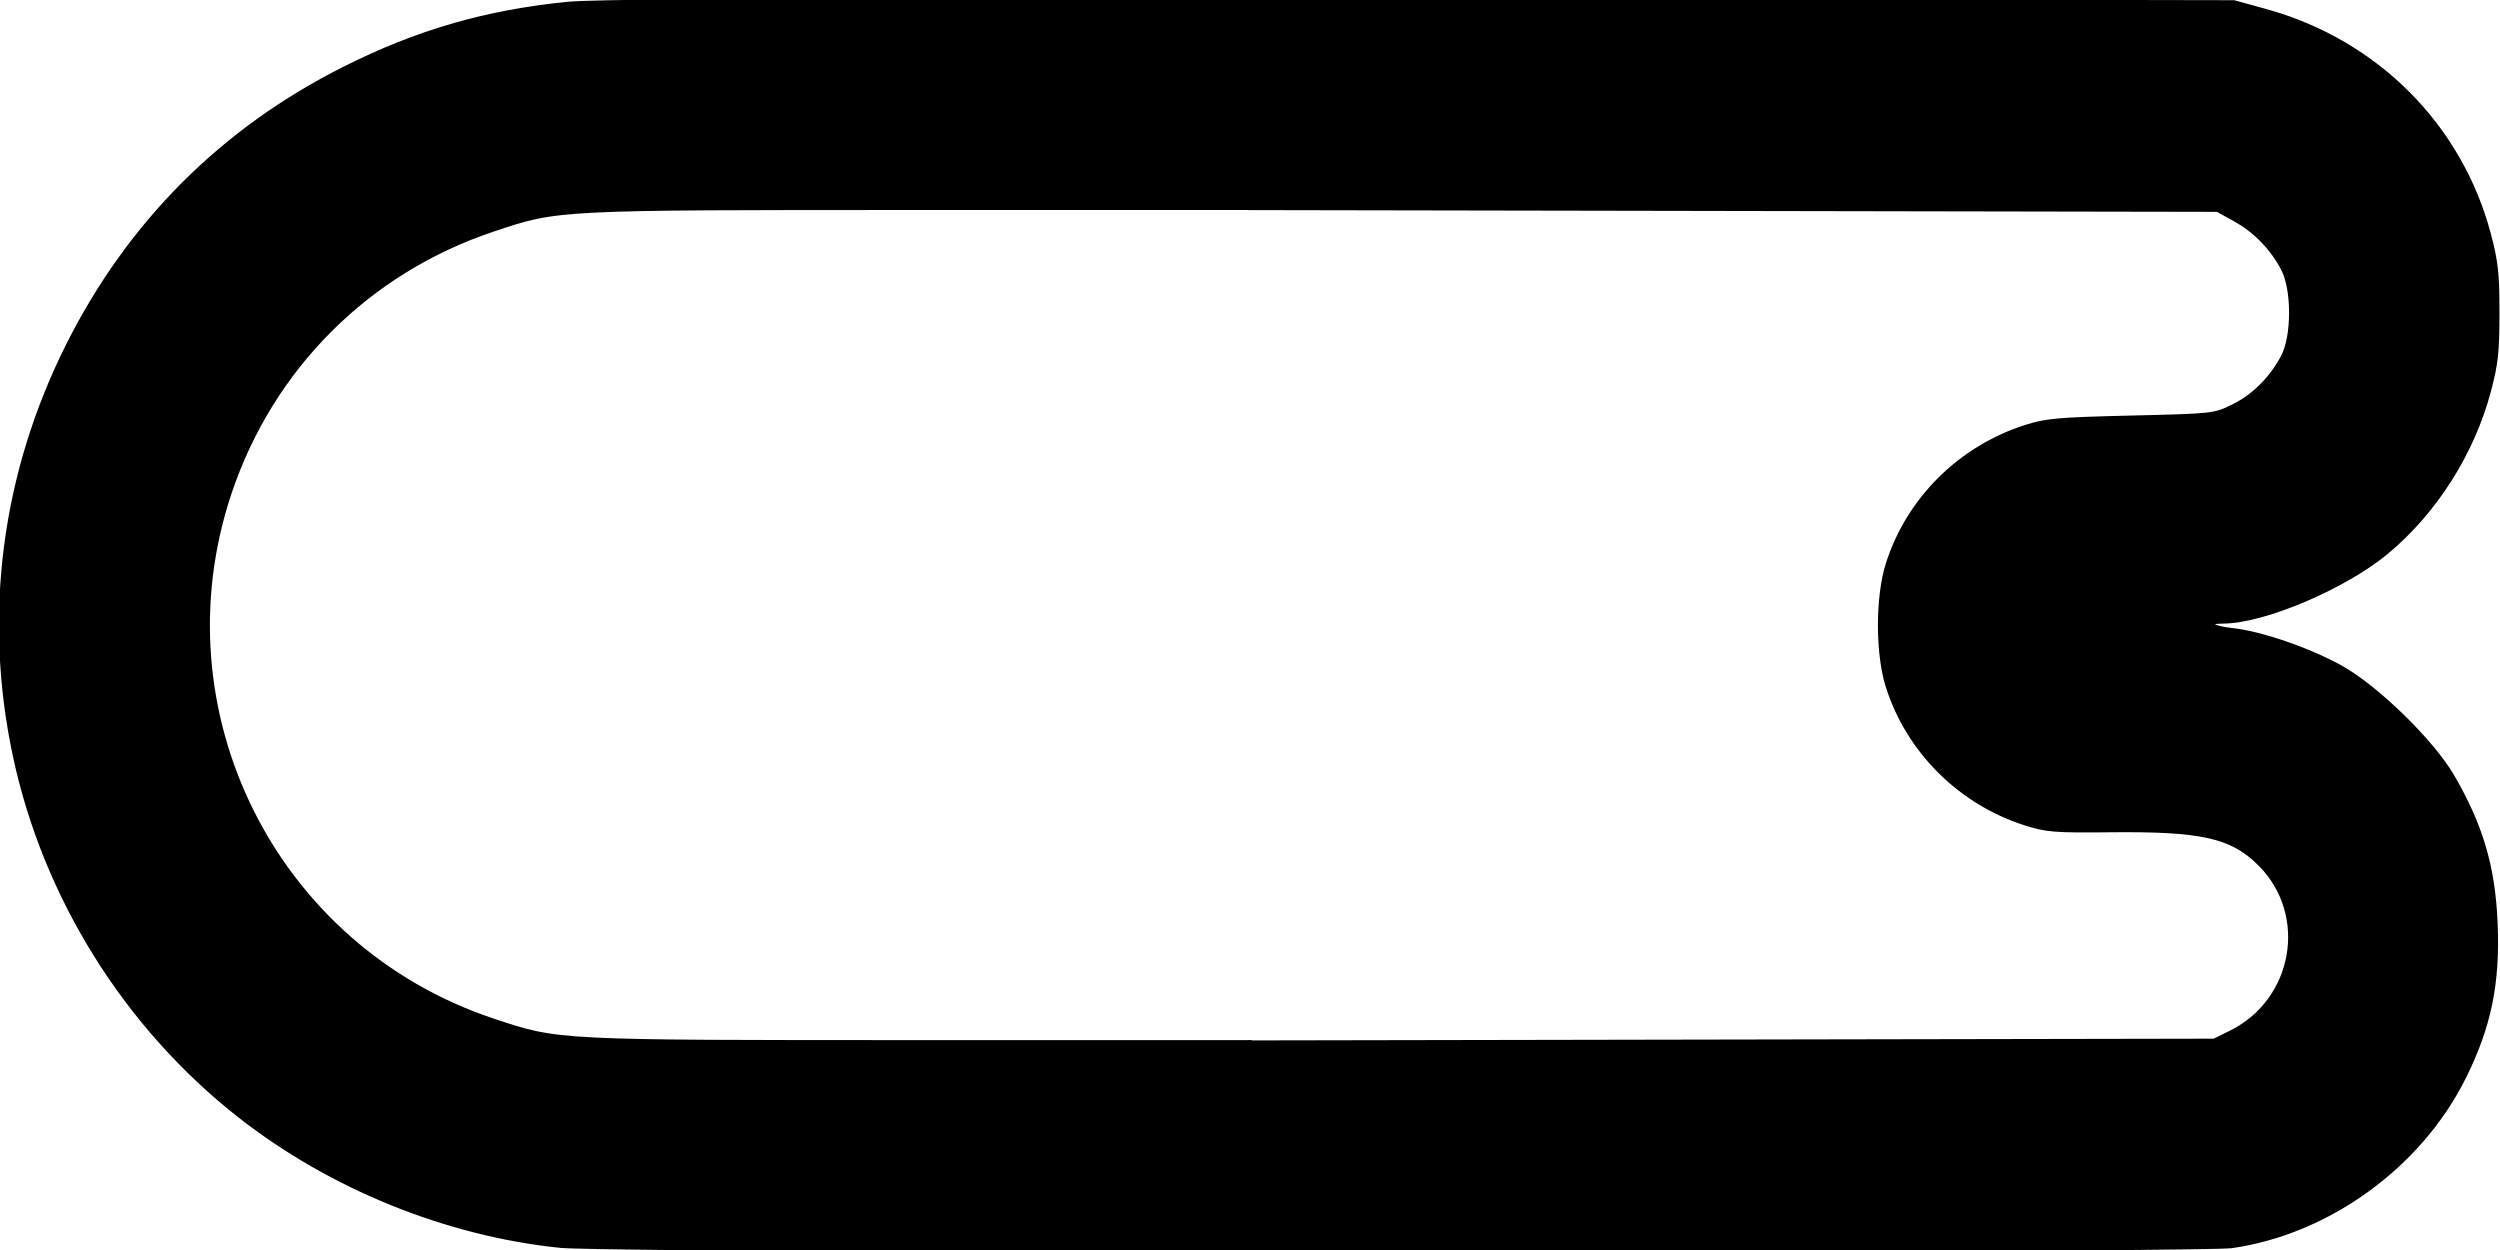
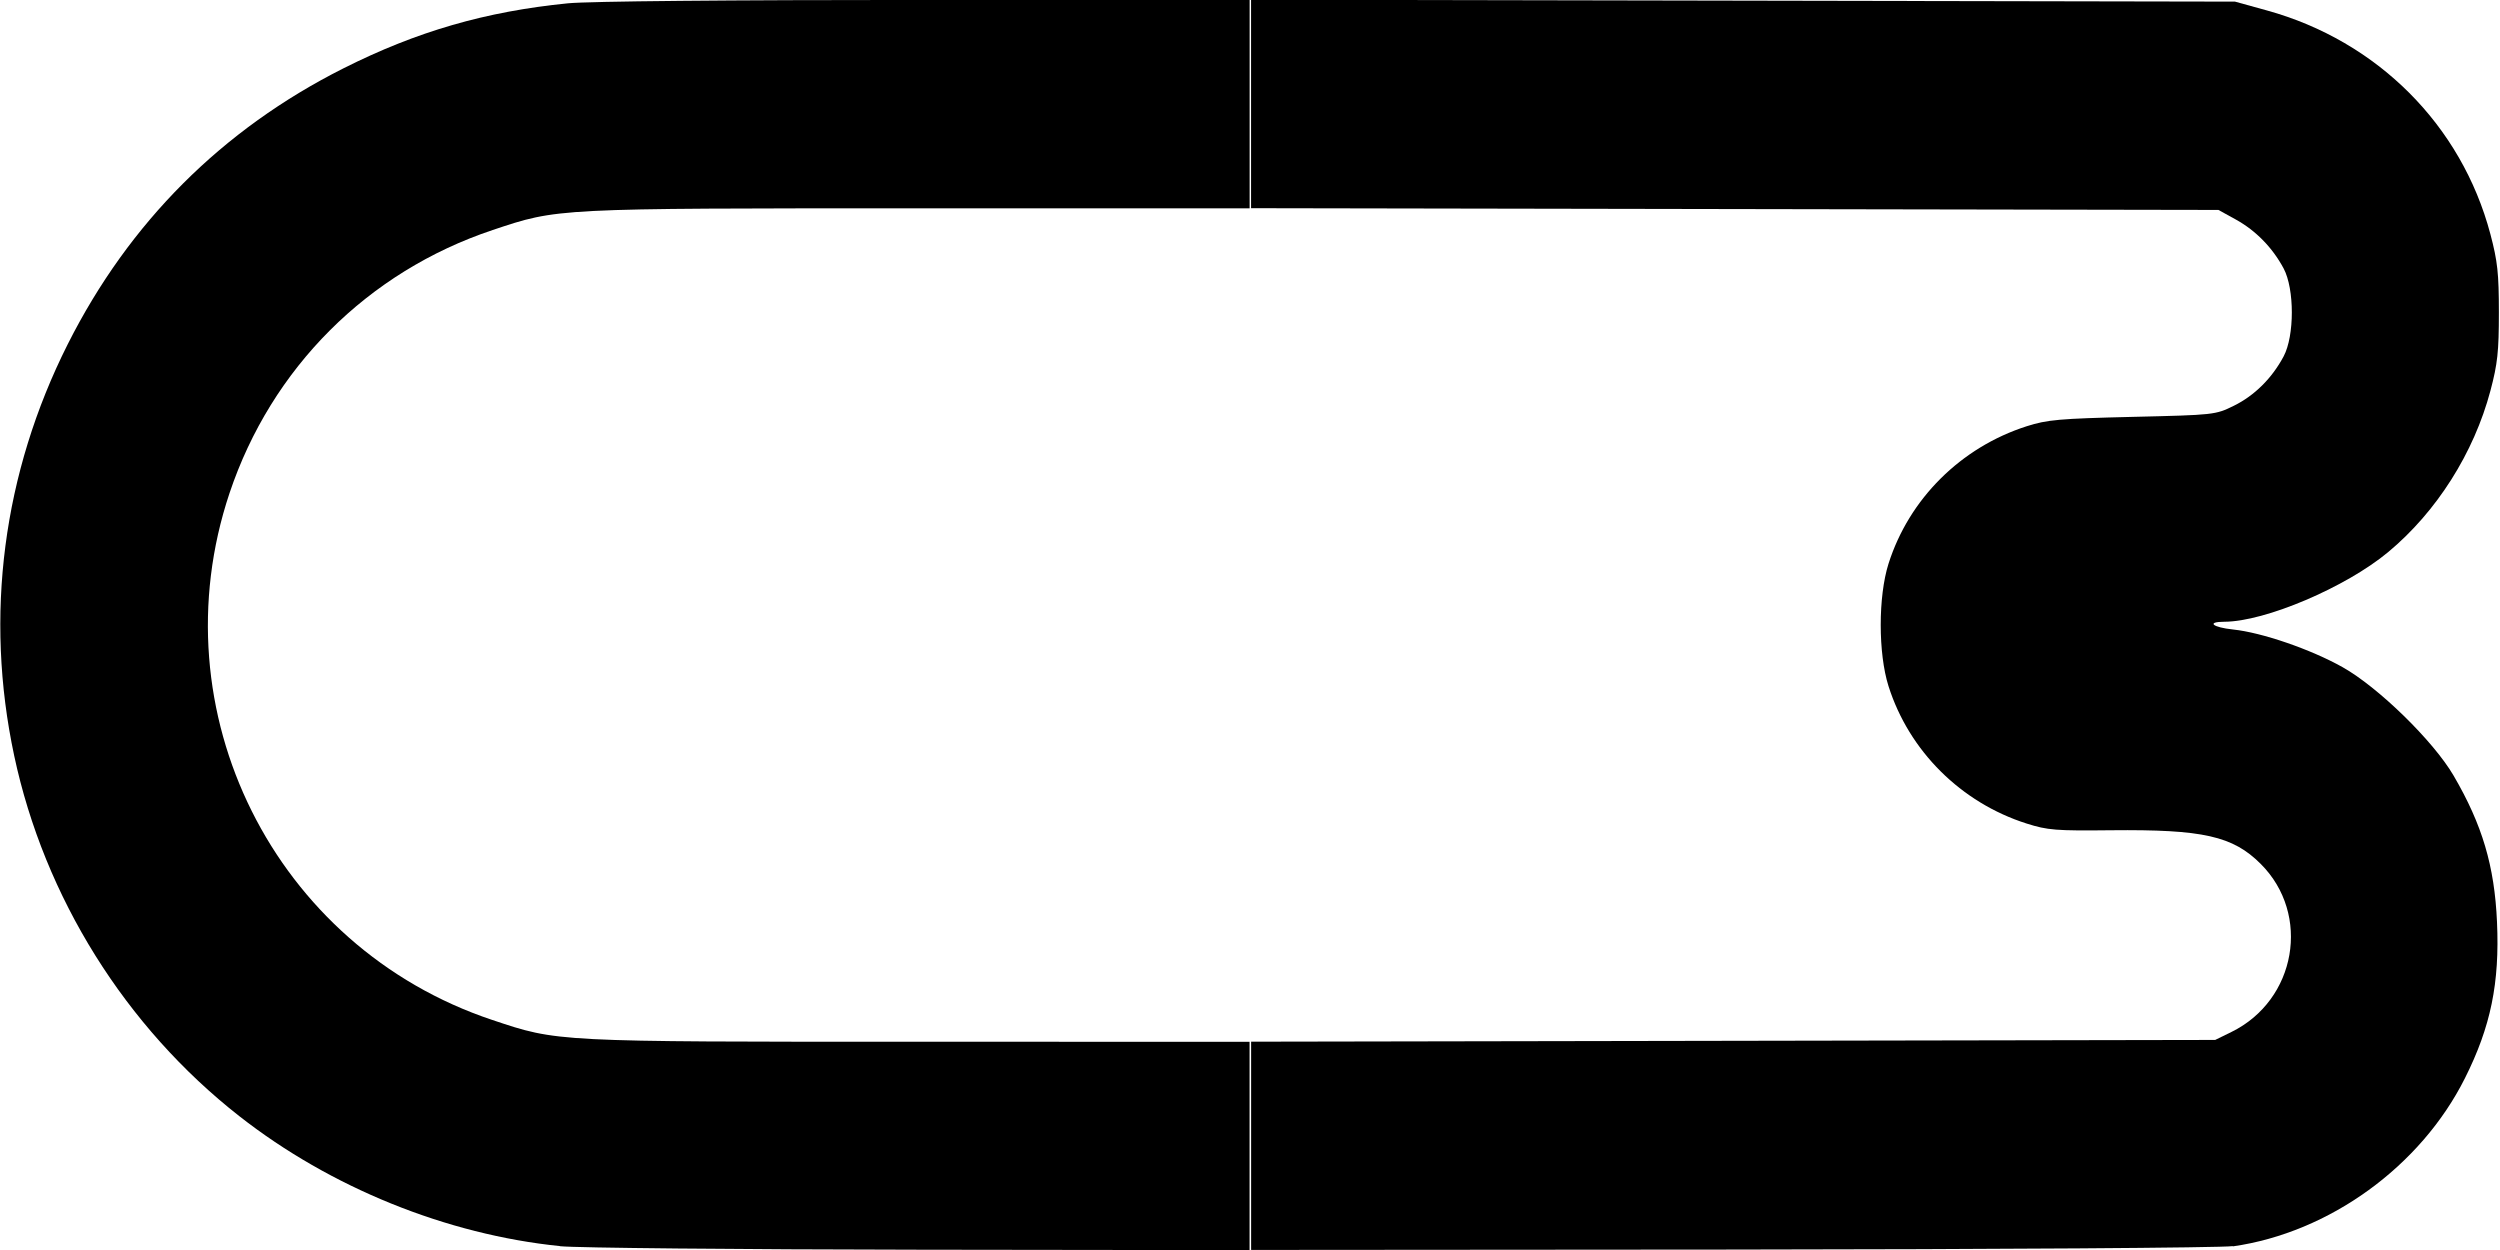
- <svg xmlns="http://www.w3.org/2000/svg" width="200mm" height="100mm" viewBox="0 0 200 100" version="1.1" id="svg8">
-   <defs id="defs2" />
-   <g id="layer1">
-     <path style="fill:#000000;stroke-width:0.265;stroke:#000000;stroke-opacity:1.0" d="m -300,191.678 v -8.334 h 8.334 8.334 V 175.009 166.675 H -291.666 -300 V 150.006 133.338 h 8.334 8.334 v -8.334 -8.334 H -291.666 -300 v -8.334 -8.334 h 50.006 50.006 v 8.334 8.334 h -33.338 -33.337 v 33.337 33.337 h 33.337 33.337 v 8.334 8.334 H -249.994 -300 Z" id="path849" />
-     <path style="fill:#000000;stroke-width:0.265;stroke:#000000;stroke-opacity:1.0" d="m -278.537,99.721 c -7.727,-1.106 -15.033,-6.398 -18.572,-13.453 -2.065,-4.117 -2.784,-7.617 -2.566,-12.499 0.2,-4.481 1.176,-7.771 3.476,-11.711 1.615,-2.767 6.029,-7.075 8.886,-8.673 2.562,-1.433 6.453,-2.772 8.755,-3.012 1.655,-0.173 2.159,-0.616 0.704,-0.619 -3.261,-0.007 -9.725,-2.753 -13.109,-5.568 -3.878,-3.227 -6.864,-7.938 -8.185,-12.914 -0.572,-2.156 -0.677,-3.122 -0.677,-6.254 0,-3.139 0.104,-4.096 0.682,-6.274 2.313,-8.718 9.043,-15.452 17.879,-17.891 l 2.55,-0.704 39.357,-0.074 L -200,0 v 8.338 8.338 l -38.695,0.07 -38.695,0.07 -1.403,0.777 c -1.595,0.884 -2.927,2.25 -3.809,3.907 -0.875,1.645 -0.875,5.391 0,7.035 0.931,1.749 2.333,3.141 3.979,3.949 1.483,0.728 1.562,0.737 8.112,0.892 5.857,0.138 6.827,0.224 8.467,0.749 5.264,1.684 9.412,5.812 11.054,11.001 0.831,2.626 0.831,7.163 0,9.79 -1.643,5.191 -5.8,9.327 -11.054,10.997 -1.671,0.531 -2.332,0.584 -6.762,0.537 -7.343,-0.077 -9.731,0.46 -11.964,2.694 -4.038,4.038 -2.844,10.889 2.342,13.441 l 1.303,0.641 38.563,0.07 38.563,0.07 v 8.331 8.331 l -38.431,-0.033 c -21.374,-0.018 -39.174,-0.139 -40.106,-0.273 z" id="path865" />
-     <path style="fill:#000000;stroke-width:0.265;stroke:#000000;stroke-opacity:1.0" d="m -400.012,-49.994 v -50.006 H -350.006 -300 v 8.334 8.334 h -41.672 -41.672 v 33.337 33.337 H -341.672 -300 v 8.334 8.334 h -50.006 -50.006 z" id="path881" />
-     <path style="fill:#000000;stroke-width:0.265;stroke:#000000;stroke-opacity:1.0" d="m -255.166,-0.302 c -9.088,-0.927 -18.37,-4.687 -25.654,-10.39 -9.12,-7.142 -15.611,-17.531 -18.021,-28.847 -2.389,-11.215 -0.904,-22.608 4.292,-32.928 4.898,-9.727 12.337,-17.168 22.056,-22.062 5.861,-2.951 11.371,-4.547 17.951,-5.199 1.666,-0.165 12.895,-0.271 28.641,-0.271 H -200 v 8.334 8.334 l -26.392,0.001 c -29.274,10e-4 -28.932,-0.016 -34.164,1.734 -10.007,3.347 -17.706,11.046 -21.053,21.053 -5.837,17.451 3.57,36.311 21.019,42.142 5.272,1.762 4.902,1.743 34.197,1.744 l 26.392,10e-4 v 8.334 8.334 l -26.392,-0.036 c -14.516,-0.02 -27.464,-0.145 -28.773,-0.279 z" id="path897" />
-     <path style="fill:#000000;stroke-width:0.265;stroke:#000000;stroke-opacity:1.0" d="m -174.877,-24.991 -25.002,-25.003 25.002,-25.003 25.002,-25.003 h 24.938 24.938 v 8.334 8.334 h -24.938 -24.938 l -16.667,16.669 -16.667,16.669 16.667,16.669 16.667,16.669 h 24.938 24.938 v 8.334 8.334 h -24.938 -24.938 z" id="path913" />
-     <path style="fill:#000000;stroke-width:0.265;stroke:#000000;stroke-opacity:1.0" d="M -174.877,75.009 -149.875,50.006 -174.877,25.003 -199.879,0 h 49.94 49.94 v 8.334 8.334 h -33.403 -33.403 l 16.667,16.669 16.667,16.669 -16.667,16.669 -16.667,16.669 h 33.403 33.403 v 8.334 8.334 h -49.94 -49.94 z" id="path929" />
-     <path style="fill:#000000;stroke-width:0.265;stroke:#000000;stroke-opacity:1.0" d="m -391.546,191.678 -8.331,-8.334 8.331,-8.334 8.331,-8.334 -8.331,-8.334 -8.331,-8.334 8.331,-8.334 8.331,-8.334 -8.331,-8.334 -8.331,-8.334 8.331,-8.334 8.331,-8.334 H -341.607 -300 v 8.334 8.334 h -41.736 -41.736 l 8.331,8.334 8.331,8.334 -8.331,8.334 -8.331,8.334 8.331,8.334 8.331,8.334 -8.331,8.334 -8.331,8.334 H -341.736 -300 v 8.334 8.334 h -41.607 -41.607 z" id="path945" />
-     <path style="fill:#000000;stroke-width:0.265;stroke:#000000;stroke-opacity:1.0" d="M -200.012,150.006 V 100 h 16.601 16.601 l 8.402,8.399 8.402,8.399 8.402,-8.399 8.402,-8.399 h 16.601 16.601 v 8.334 8.334 h -16.566 -16.566 l -8.325,8.202 c -4.579,4.511 -8.418,8.202 -8.531,8.202 -0.113,0 -3.962,-3.691 -8.552,-8.202 l -8.347,-8.202 h -8.228 -8.228 v 33.337 33.337 h 8.229 8.229 l 8.34,-8.202 c 4.587,-4.511 8.441,-8.202 8.564,-8.202 0.123,0 3.963,3.691 8.533,8.202 l 8.309,8.202 h 16.57 16.57 v 8.334 8.334 h -16.601 -16.601 l -8.402,-8.399 -8.402,-8.399 -8.402,8.399 -8.402,8.399 h -16.601 -16.601 z" id="path961" />
-     <path style="fill:#000000;stroke-width:0.265;stroke:#000000;stroke-opacity:1.0" d="m -366.676,98.623 c -0.003,-3.815 -1.659,-9.992 -3.768,-14.056 -1.351,-2.603 -4.382,-6.689 -6.32,-8.519 -5.77,-5.449 -13.166,-8.75 -20.801,-9.283 l -2.447,-0.171 v -16.629 -16.629 l 1.389,-0.001 c 3.815,-0.003 10.001,-1.661 14.046,-3.766 5.813,-3.024 11.112,-8.323 14.136,-14.136 2.104,-4.045 3.763,-10.23 3.766,-14.046 L -366.675,0 H -333.337 -300 v 8.334 8.334 h -26.428 -26.428 l -0.604,1.521 c -5.127,12.904 -15.457,23.234 -28.363,28.363 l -1.521,0.605 v 2.849 2.849 l 1.521,0.599 c 2.849,1.122 8.13,3.97 10.468,5.646 4.828,3.461 8.822,7.457 12.244,12.249 1.683,2.358 4.567,7.695 5.658,10.474 l 0.597,1.521 H -326.428 -300 v 8.334 8.334 h -33.337 -33.337 l -10e-4,-1.389 z" id="path977" />
-     <path style="fill:#000000;stroke-width:0.265;stroke:#000000;stroke-opacity:1.0" d="m 500.025,191.678 v -8.334 h -8.334 -8.334 v -8.334 -8.334 h 8.334 8.334 V 150.006 133.338 h -8.334 -8.334 v -8.334 -8.334 h 8.334 8.334 V 108.334 100 H 450.019 400.012 v 8.334 8.334 h 33.338 33.337 v 33.337 33.337 h -33.337 -33.337 v 8.334 8.334 h 50.006 50.006 z" id="path983" />
-     <path style="fill:#000000;stroke-width:0.265;stroke:#000000;stroke-opacity:1.0" d="m 478.562,99.721 c 7.727,-1.107 15.033,-6.398 18.572,-13.453 2.065,-4.117 2.784,-7.617 2.566,-12.499 -0.2,-4.481 -1.176,-7.771 -3.476,-11.711 -1.615,-2.767 -6.029,-7.075 -8.886,-8.673 -2.562,-1.433 -6.453,-2.772 -8.755,-3.012 -1.655,-0.173 -2.159,-0.616 -0.704,-0.619 3.261,-0.007 9.725,-2.753 13.109,-5.568 3.878,-3.227 6.864,-7.938 8.185,-12.914 0.572,-2.156 0.677,-3.122 0.677,-6.254 0,-3.139 -0.104,-4.096 -0.682,-6.274 -2.313,-8.718 -9.043,-15.452 -17.879,-17.891 l -2.55,-0.704 -39.357,-0.074 -39.357,-0.074 V 8.338 16.675 l 38.695,0.07 38.695,0.07 1.403,0.777 c 1.595,0.884 2.927,2.25 3.809,3.907 0.875,1.645 0.875,5.391 0,7.035 -0.931,1.749 -2.333,3.141 -3.979,3.949 -1.483,0.728 -1.562,0.737 -8.112,0.892 -5.857,0.138 -6.827,0.224 -8.467,0.749 -5.264,1.684 -9.412,5.812 -11.054,11.001 -0.831,2.626 -0.831,7.163 0,9.79 1.643,5.191 5.8,9.327 11.054,10.997 1.671,0.531 2.332,0.584 6.762,0.537 7.343,-0.077 9.731,0.46 11.964,2.694 4.038,4.038 2.844,10.889 -2.342,13.441 l -1.303,0.641 -38.563,0.07 -38.563,0.07 v 8.331 8.331 l 38.431,-0.033 c 21.374,-0.018 39.174,-0.139 40.106,-0.273 z" id="path985" />
-     <path style="fill:#000000;stroke-width:0.265;stroke:#000000;stroke-opacity:1.0" d="M 400.012,-49.994 V -100 H 350.006 300 v 8.334 8.334 h 41.672 41.672 v 33.337 33.337 H 341.672 300 v 8.334 8.334 h 50.006 50.006 z" id="path987" />
-     <path style="fill:#000000;stroke-width:0.265;stroke:#000000;stroke-opacity:1.0" d="m 455.191,-0.302 c 9.088,-0.927 18.37,-4.687 25.654,-10.39 9.12,-7.142 15.611,-17.531 18.021,-28.847 2.389,-11.215 0.904,-22.608 -4.292,-32.928 -4.898,-9.727 -12.337,-17.168 -22.056,-22.062 -5.861,-2.951 -11.371,-4.547 -17.951,-5.199 -1.666,-0.165 -12.895,-0.271 -28.641,-0.271 h -25.901 v 8.334 8.334 l 26.392,0.001 c 29.274,10e-4 28.932,-0.016 34.164,1.734 10.007,3.347 17.706,11.046 21.053,21.053 5.837,17.451 -3.57,36.311 -21.019,42.142 -5.272,1.762 -4.902,1.743 -34.197,1.744 l -26.392,0.001 v 8.334 8.334 l 26.392,-0.036 c 14.516,-0.02 27.464,-0.145 28.773,-0.279 z" id="path989" />
-     <path style="fill:#000000;stroke-width:0.265;stroke:#000000;stroke-opacity:1.0" d="m 574.877,-24.991 25.002,-25.003 -25.002,-25.003 -25.002,-25.003 H 524.938 500 v 8.334 8.334 h 24.938 24.938 l 16.667,16.669 16.667,16.669 -16.667,16.669 -16.667,16.669 H 524.938 500 v 8.334 8.334 h 24.938 24.938 z" id="path991" />
-     <path style="fill:#000000;stroke-width:0.265;stroke:#000000;stroke-opacity:1.0" d="M 574.877,75.009 549.875,50.006 574.877,25.003 599.879,1e-6 H 549.94 500 v 8.334 8.334 h 33.403 33.403 l -16.667,16.669 -16.667,16.669 16.667,16.669 16.667,16.669 H 533.403 500 v 8.334 8.334 h 49.94 49.94 z" id="path993" />
-     <path style="fill:#000000;stroke-width:0.265;stroke:#000000;stroke-opacity:1.0" d="m 391.546,191.678 8.331,-8.334 -8.331,-8.334 -8.331,-8.334 8.331,-8.334 8.331,-8.334 -8.331,-8.334 -8.331,-8.334 8.331,-8.334 8.331,-8.334 -8.331,-8.334 L 383.215,100 H 341.607 300 v 8.334 8.334 h 41.736 41.736 l -8.331,8.334 -8.331,8.334 8.331,8.334 8.331,8.334 -8.331,8.334 -8.331,8.334 8.331,8.334 8.331,8.334 H 341.736 300 v 8.334 8.334 h 41.607 41.607 z" id="path995" />
-     <path style="fill:#000000;stroke-width:0.265;stroke:#000000;stroke-opacity:1.0" d="M 600.013,150.006 V 100 h -16.601 -16.601 l -8.402,8.399 -8.402,8.399 -8.402,-8.399 L 533.202,100 H 516.601 500 v 8.334 8.334 h 16.566 16.566 l 8.325,8.202 c 4.579,4.511 8.418,8.202 8.531,8.202 0.113,0 3.962,-3.691 8.552,-8.202 l 8.347,-8.202 h 8.228 8.228 v 33.337 33.337 h -8.229 -8.229 l -8.34,-8.202 c -4.587,-4.511 -8.441,-8.202 -8.564,-8.202 -0.123,0 -3.963,3.691 -8.533,8.202 l -8.309,8.202 H 516.57 500 v 8.334 8.334 h 16.601 16.601 l 8.402,-8.399 8.402,-8.399 8.402,8.399 8.402,8.399 h 16.601 16.601 z" id="path997" />
-     <path style="fill:#000000;stroke-width:0.265;stroke:#000000;stroke-opacity:1.0" d="m 366.676,98.623 c 0.003,-3.815 1.659,-9.992 3.768,-14.056 1.351,-2.603 4.382,-6.689 6.32,-8.519 5.77,-5.449 13.166,-8.75 20.801,-9.283 l 2.447,-0.171 v -16.629 -16.629 l -1.389,-0.001 c -3.815,-0.003 -10.001,-1.661 -14.046,-3.766 -5.813,-3.024 -11.112,-8.323 -14.136,-14.136 -2.104,-4.045 -3.763,-10.23 -3.766,-14.046 L 366.675,1e-6 H 333.337 300 v 8.334 8.334 h 26.428 26.428 l 0.604,1.521 c 5.127,12.904 15.457,23.234 28.363,28.363 l 1.521,0.605 v 2.849 2.849 l -1.521,0.599 c -2.849,1.122 -8.13,3.97 -10.468,5.646 -4.828,3.461 -8.822,7.457 -12.244,12.249 -1.683,2.358 -4.567,7.695 -5.658,10.474 l -0.597,1.521 H 326.428 300 v 8.334 8.334 h 33.337 33.337 l 10e-4,-1.389 z" id="path999" />
-     <path style="fill:#000000;stroke:#000000;stroke-width:0.265;stroke-opacity:1" d="M 44.834,99.698 C 35.746,98.771 26.464,95.011 19.18,89.308 10.06,82.166 3.569,71.777 1.159,60.461 -1.23,49.246 0.255,37.853 5.451,27.532 10.349,17.805 17.788,10.364 27.507,5.47 33.368,2.519 38.878,0.923 45.458,0.271 47.123,0.106 58.353,0 74.099,0 h 25.901 v 8.334 8.334 l -26.392,0.001 c -29.274,0.001 -28.932,-0.016 -34.164,1.734 -10.007,3.347 -17.706,11.046 -21.053,21.053 -5.837,17.451 3.57,36.311 21.019,42.142 5.272,1.762 4.902,1.743 34.197,1.744 l 26.392,0.001 v 8.334 8.334 l -26.392,-0.036 c -14.516,-0.02 -27.464,-0.145 -28.773,-0.279 z" id="path1017" />
-     <path style="fill:#000000;stroke:#000000;stroke-width:0.265;stroke-opacity:1" d="m 178.537,99.721 c 7.727,-1.107 15.033,-6.398 18.572,-13.453 2.065,-4.117 2.784,-7.617 2.566,-12.499 -0.2,-4.481 -1.176,-7.771 -3.476,-11.711 -1.615,-2.767 -6.029,-7.075 -8.886,-8.673 -2.562,-1.433 -6.453,-2.772 -8.755,-3.012 -1.655,-0.173 -2.159,-0.616 -0.704,-0.619 3.261,-0.007 9.725,-2.753 13.109,-5.568 3.878,-3.227 6.864,-7.938 8.185,-12.914 0.572,-2.156 0.677,-3.122 0.677,-6.254 0,-3.139 -0.104,-4.096 -0.682,-6.274 C 196.829,10.025 190.1,3.29 181.263,0.851 L 178.714,0.148 139.357,0.074 100,0 v 8.338 8.338 l 38.695,0.07 38.695,0.07 1.403,0.777 c 1.595,0.884 2.927,2.25 3.809,3.907 0.875,1.645 0.875,5.391 0,7.035 -0.931,1.749 -2.333,3.141 -3.979,3.949 -1.483,0.728 -1.562,0.737 -8.112,0.892 -5.857,0.138 -6.827,0.224 -8.467,0.749 -5.264,1.684 -9.412,5.812 -11.054,11.001 -0.831,2.626 -0.831,7.163 0,9.79 1.643,5.191 5.8,9.327 11.054,10.997 1.671,0.531 2.332,0.584 6.762,0.537 7.343,-0.077 9.731,0.46 11.964,2.694 4.038,4.038 2.844,10.889 -2.342,13.441 l -1.303,0.641 -38.563,0.07 -38.563,0.07 v 8.331 8.331 l 38.431,-0.033 c 21.374,-0.018 39.174,-0.139 40.106,-0.273 z" id="path1027" />
-   </g>
+ <svg xmlns="http://www.w3.org/2000/svg" viewBox="0 0 40 20">
+   <path d="m8.962 19.938c-1.818-.185-3.674-.937-5.131-2.078-1.824-1.428-3.122-3.506-3.604-5.769-.478-2.243-.181-4.522.858-6.586.98-1.945 2.467-3.434 4.411-4.412 1.172-.59 2.274-.909 3.59-1.04.333-.033 2.579-.054 5.728-.054h5.18v3.334l-5.278 2e-4c-5.855 2e-4-5.786-.003-6.833.347-2.001.669-3.541 2.209-4.211 4.211-1.167 3.49.714 7.262 4.204 8.428 1.054.352.98.349 6.839.349l5.278 2e-4v3.334l-5.278-.007c-2.903-.004-5.493-.029-5.755-.056z" />
+   <path transform="translate(20, 0)" d="m15.725 19.942c1.546-.221 3.007-1.28 3.714-2.691.413-.823.557-1.523.513-2.5-.04-.896-.235-1.554-.695-2.342-.323-.553-1.206-1.415-1.777-1.735-.512-.287-1.291-.554-1.751-.602-.331-.035-.432-.123-.141-.124.652-.001 1.945-.551 2.622-1.114.776-.645 1.373-1.588 1.637-2.583.114-.431.135-.624.135-1.251 0-.628-.021-.819-.136-1.255-.463-1.744-1.809-3.09-3.576-3.578l-.51-.141-15.743-.03v3.335l15.478.028.281.155c.319.177.585.45.762.781.175.329.175 1.078 0 1.407-.186.35-.467.628-.796.79-.297.146-.312.147-1.622.178-1.171.028-1.365.045-1.693.15-1.053.337-1.882 1.162-2.211 2.2-.166.525-.166 1.433 0 1.958.329 1.038 1.16 1.865 2.211 2.199.334.106.466.117 1.352.107 1.469-.015 1.946.092 2.393.539.808.808.569 2.178-.468 2.688l-.261.128-15.425.028v3.332l7.686-.006c4.275-.004 7.835-.028 8.021-.055z" />
</svg>
